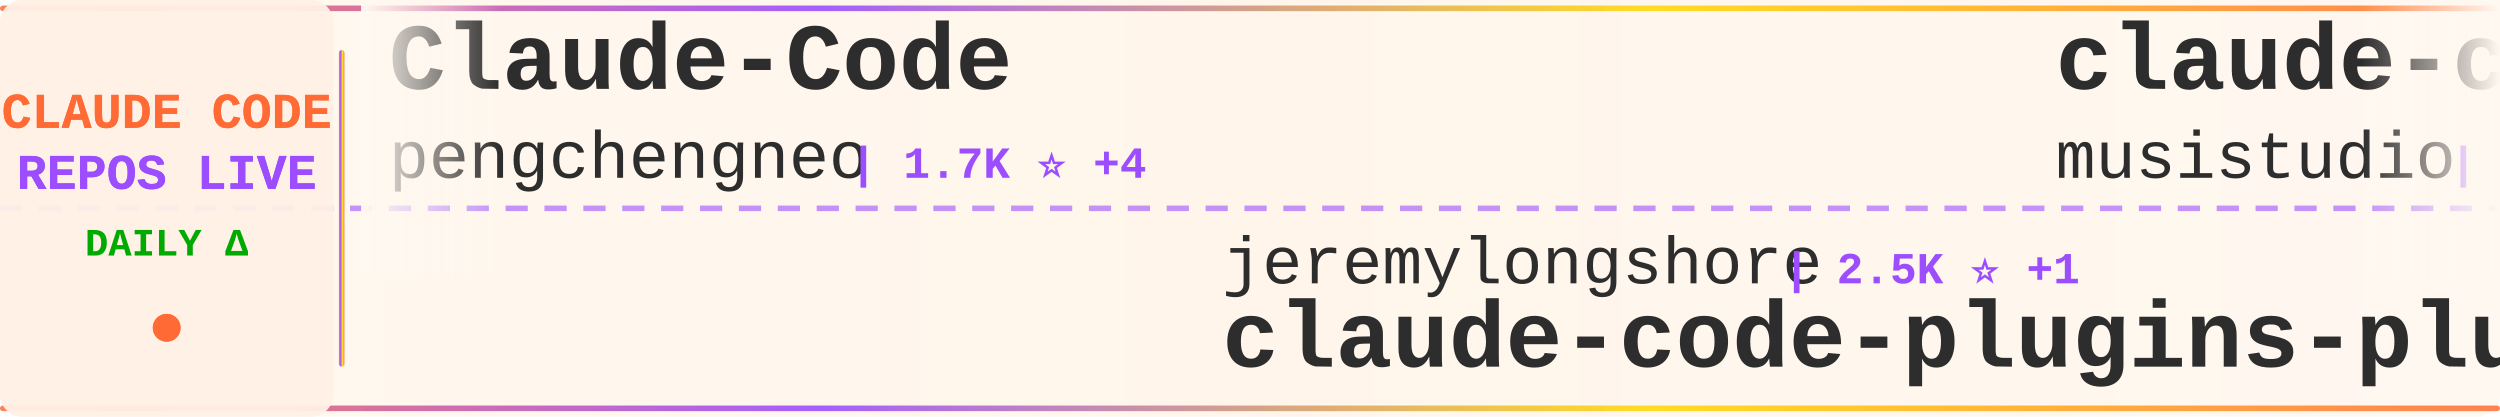
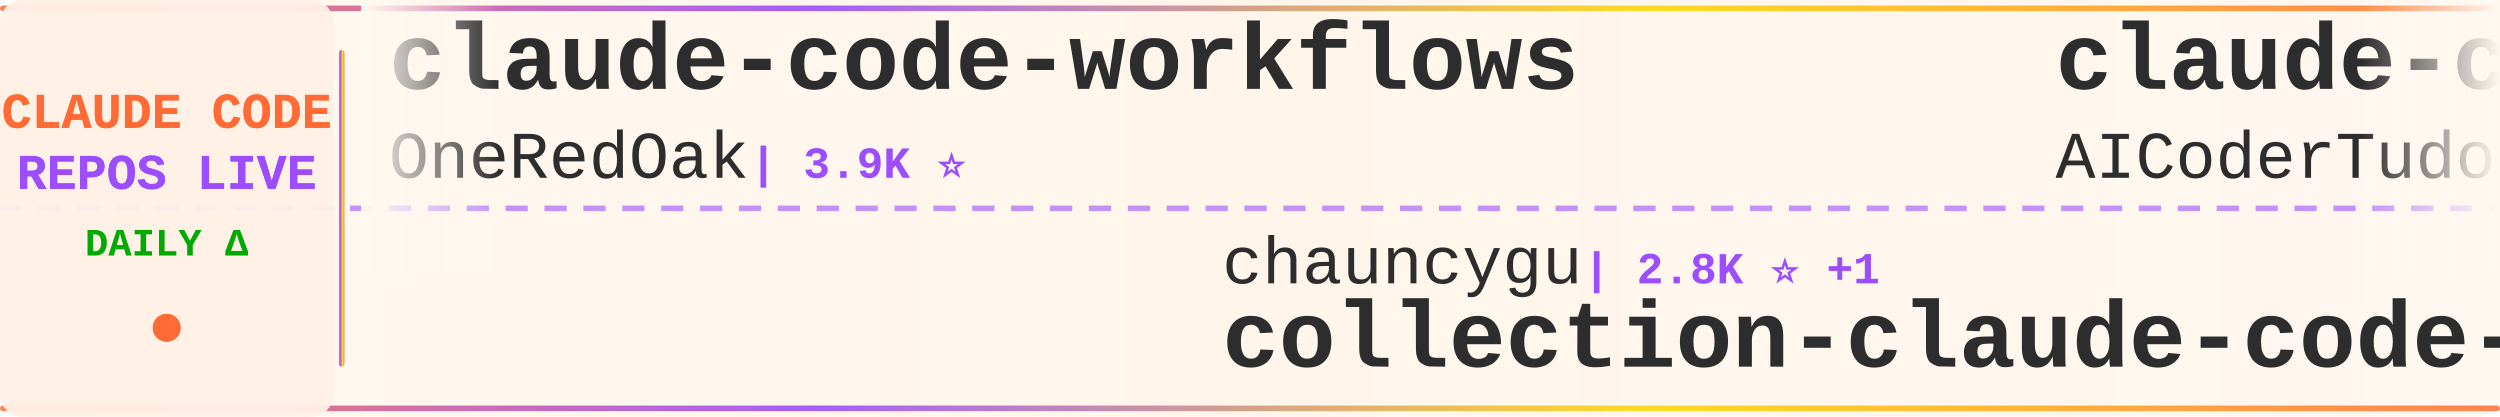
<svg xmlns="http://www.w3.org/2000/svg" width="900" height="150">
  <defs>
    <linearGradient id="tickerBg" x1="0%" y1="0%" x2="100%" y2="0%">
      <stop offset="0%" style="stop-color:#fff8f0;stop-opacity:0.98" />
      <stop offset="50%" style="stop-color:#fff5eb;stop-opacity:1" />
      <stop offset="100%" style="stop-color:#fff8f0;stop-opacity:0.98" />
    </linearGradient>
    <linearGradient id="borderGrad" x1="0%" y1="0%" x2="100%" y2="0%">
      <stop offset="0%" style="stop-color:#FF6B35;stop-opacity:0.85">
        <animate attributeName="stop-opacity" values="0.85;1;0.85" dur="2s" repeatCount="indefinite" />
      </stop>
      <stop offset="33%" style="stop-color:#9C4EFF;stop-opacity:0.9">
        <animate attributeName="stop-opacity" values="0.9;1;0.9" dur="2.2s" repeatCount="indefinite" />
      </stop>
      <stop offset="66%" style="stop-color:#FFD700;stop-opacity:0.85">
        <animate attributeName="stop-opacity" values="0.85;1;0.85" dur="1.8s" repeatCount="indefinite" />
      </stop>
      <stop offset="100%" style="stop-color:#FF6B35;stop-opacity:0.85">
        <animate attributeName="stop-opacity" values="0.85;1;0.85" dur="2s" repeatCount="indefinite" />
      </stop>
    </linearGradient>
    <filter id="textGlow">
      <feGaussianBlur stdDeviation="0.15" result="coloredBlur" />
      <feMerge>
        <feMergeNode in="coloredBlur" />
        <feMergeNode in="SourceGraphic" />
      </feMerge>
    </filter>
    <filter id="metricGlow">
      <feGaussianBlur stdDeviation="0.2" result="coloredBlur" />
      <feMerge>
        <feMergeNode in="coloredBlur" />
        <feMergeNode in="SourceGraphic" />
      </feMerge>
    </filter>
    <linearGradient id="leftFade" x1="0%" y1="0%" x2="100%" y2="0%">
      <stop offset="0%" style="stop-color:#fff8f0;stop-opacity:1" />
      <stop offset="100%" style="stop-color:#fff8f0;stop-opacity:0" />
    </linearGradient>
    <linearGradient id="rightFade" x1="0%" y1="0%" x2="100%" y2="0%">
      <stop offset="0%" style="stop-color:#fff8f0;stop-opacity:0" />
      <stop offset="100%" style="stop-color:#fff8f0;stop-opacity:1" />
    </linearGradient>
  </defs>
  <rect width="900" height="150" fill="url(#tickerBg)" rx="8" />
  <rect x="0" y="2" width="900" height="2" fill="url(#borderGrad)" rx="1" />
  <rect x="0" y="146" width="900" height="2" fill="url(#borderGrad)" rx="1" />
  <line x1="0" y1="75" x2="900" y2="75" stroke="#9C4EFF" stroke-width="2" stroke-dasharray="8 6" opacity="0.6" />
  <rect x="0" y="0" width="120" height="150" fill="#fff0e6" opacity="0.95" rx="8" />
  <text x="60" y="46" font-family="'Courier New', monospace" font-size="18" font-weight="bold" fill="#FF6B35" text-anchor="middle" filter="url(#textGlow)">
    CLAUDE CODE
  </text>
  <text x="60" y="68" font-family="'Courier New', monospace" font-size="18" font-weight="bold" fill="#9C4EFF" text-anchor="middle" filter="url(#textGlow)">
    REPOS LIVE
  </text>
  <text x="60" y="92" font-family="'Courier New', monospace" font-size="14" font-weight="bold" fill="#00aa00" text-anchor="middle">
    DAILY Δ
  </text>
  <circle cx="60" cy="118" r="5" fill="#FF6B35" filter="url(#metricGlow)">
    <animate attributeName="r" values="4;6;4" dur="1.5s" repeatCount="indefinite" />
    <animate attributeName="opacity" values="0.6;1;0.6" dur="1.5s" repeatCount="indefinite" />
  </circle>
  <rect x="122" y="18" width="2" height="114" fill="url(#borderGrad)" rx="1" />
  <clipPath id="tickerClip">
    <rect x="130" y="0" width="770" height="150" />
  </clipPath>
  <g clip-path="url(#tickerClip)">
    <g id="tickerItems">
      <animateTransform attributeName="transform" attributeType="XML" type="translate" from="0 0" to="-3000 0" dur="54s" repeatCount="indefinite" />
      <g transform="translate(0, 0)">
-         <text x="140" y="32" font-family="'Courier New', monospace" font-size="34" font-weight="bold" fill="#2d2d2d">Claude-Code</text>
-         <text x="140" y="64" font-family="'Courier New', monospace" font-size="24" font-weight="normal" fill="#2d2d2d" opacity="1.0">pengchengneo</text>
-         <text x="306" y="64" font-family="'Courier New', monospace" font-size="16" font-weight="bold" fill="#9C4EFF"> | 1.7K ⭐ +4</text>
+         <text x="140" y="32" font-family="'Courier New', monospace" font-size="34" font-weight="bold" fill="#2d2d2d">claude-code-workflows</text>
+         <text x="140" y="64" font-family="'Courier New', monospace" font-size="24" font-weight="normal" fill="#2d2d2d" opacity="1.0">OneRedOak</text>
+         <text x="270" y="64" font-family="'Courier New', monospace" font-size="16" font-weight="bold" fill="#9C4EFF"> | 3.9K ⭐</text>
      </g>
      <g transform="translate(300, 0)">
-         <text x="140" y="102" font-family="'Courier New', monospace" font-size="24" font-weight="normal" fill="#2d2d2d" opacity="1.0">jeremylongshore</text>
-         <text x="342" y="102" font-family="'Courier New', monospace" font-size="16" font-weight="bold" fill="#9C4EFF"> | 2.5K ⭐ +1</text>
-         <text x="140" y="132" font-family="'Courier New', monospace" font-size="34" font-weight="bold" fill="#2d2d2d">claude-code-plugins-plus...</text>
+         <text x="140" y="102" font-family="'Courier New', monospace" font-size="24" font-weight="normal" fill="#2d2d2d" opacity="1.0">chauncygu</text>
+         <text x="270" y="102" font-family="'Courier New', monospace" font-size="16" font-weight="bold" fill="#9C4EFF"> | 2.8K ⭐ +1</text>
+         <text x="140" y="132" font-family="'Courier New', monospace" font-size="34" font-weight="bold" fill="#2d2d2d">collection-claude-code-s...</text>
      </g>
      <g transform="translate(600, 0)">
-         <text x="140" y="32" font-family="'Courier New', monospace" font-size="34" font-weight="bold" fill="#2d2d2d">claude-code-router</text>
-         <text x="140" y="64" font-family="'Courier New', monospace" font-size="24" font-weight="normal" fill="#2d2d2d" opacity="1.0">musistudio</text>
-         <text x="282" y="64" font-family="'Courier New', monospace" font-size="16" font-weight="bold" fill="#9C4EFF"> | 35.8K ⭐ +30</text>
+         <text x="140" y="32" font-family="'Courier New', monospace" font-size="34" font-weight="bold" fill="#2d2d2d">claude-code-tudou</text>
+         <text x="140" y="64" font-family="'Courier New', monospace" font-size="24" font-weight="normal" fill="#2d2d2d" opacity="1.0">AICoderTudou</text>
+         <text x="306" y="64" font-family="'Courier New', monospace" font-size="16" font-weight="bold" fill="#9C4EFF"> | 498 ⭐</text>
      </g>
      <g transform="translate(900, 0)">
-         <text x="140" y="102" font-family="'Courier New', monospace" font-size="24" font-weight="normal" fill="#2d2d2d" opacity="1.0">xu-xiang</text>
-         <text x="258" y="102" font-family="'Courier New', monospace" font-size="16" font-weight="bold" fill="#9C4EFF"> | 1.7K ⭐ +6</text>
-         <text x="140" y="132" font-family="'Courier New', monospace" font-size="34" font-weight="bold" fill="#2d2d2d">everything-claude-code-z...</text>
+         <text x="140" y="102" font-family="'Courier New', monospace" font-size="24" font-weight="normal" fill="#2d2d2d" opacity="1.0">disler</text>
+         <text x="234" y="102" font-family="'Courier New', monospace" font-size="16" font-weight="bold" fill="#9C4EFF"> | 1.5K ⭐ +4</text>
+         <text x="140" y="132" font-family="'Courier New', monospace" font-size="34" font-weight="bold" fill="#2d2d2d">pi-vs-claude-code</text>
      </g>
      <g transform="translate(1200, 0)">
-         <text x="140" y="32" font-family="'Courier New', monospace" font-size="34" font-weight="bold" fill="#2d2d2d">pi-vs-claude-code</text>
-         <text x="140" y="64" font-family="'Courier New', monospace" font-size="24" font-weight="normal" fill="#2d2d2d" opacity="1.0">disler</text>
-         <text x="234" y="64" font-family="'Courier New', monospace" font-size="16" font-weight="bold" fill="#9C4EFF"> | 1.5K ⭐ +6</text>
+         <text x="140" y="32" font-family="'Courier New', monospace" font-size="34" font-weight="bold" fill="#2d2d2d">claude-code-source</text>
+         <text x="140" y="64" font-family="'Courier New', monospace" font-size="24" font-weight="normal" fill="#2d2d2d" opacity="1.0">hangsman</text>
+         <text x="258" y="64" font-family="'Courier New', monospace" font-size="16" font-weight="bold" fill="#9C4EFF"> | 787 ⭐</text>
      </g>
      <g transform="translate(1500, 0)">
-         <text x="140" y="102" font-family="'Courier New', monospace" font-size="24" font-weight="normal" fill="#2d2d2d" opacity="1.0">daymade</text>
-         <text x="246" y="102" font-family="'Courier New', monospace" font-size="16" font-weight="bold" fill="#9C4EFF"> | 1.3K ⭐ +7</text>
-         <text x="140" y="132" font-family="'Courier New', monospace" font-size="34" font-weight="bold" fill="#2d2d2d">claude-code-skills</text>
+         <text x="140" y="102" font-family="'Courier New', monospace" font-size="24" font-weight="normal" fill="#2d2d2d" opacity="1.0">Donchitos</text>
+         <text x="270" y="102" font-family="'Courier New', monospace" font-size="16" font-weight="bold" fill="#9C4EFF"> | 23.1K ⭐ +32</text>
+         <text x="140" y="132" font-family="'Courier New', monospace" font-size="34" font-weight="bold" fill="#2d2d2d">Claude-Code-Game-Studios</text>
      </g>
      <g transform="translate(1800, 0)">
-         <text x="140" y="32" font-family="'Courier New', monospace" font-size="34" font-weight="bold" fill="#2d2d2d">claude-code-local</text>
-         <text x="140" y="64" font-family="'Courier New', monospace" font-size="24" font-weight="normal" fill="#2d2d2d" opacity="1.0">nicedreamzapp</text>
-         <text x="318" y="64" font-family="'Courier New', monospace" font-size="16" font-weight="bold" fill="#9C4EFF"> | 2.9K ⭐ +7</text>
+         <text x="140" y="32" font-family="'Courier New', monospace" font-size="34" font-weight="bold" fill="#2d2d2d">claude-code-system-promp...</text>
+         <text x="140" y="64" font-family="'Courier New', monospace" font-size="24" font-weight="normal" fill="#2d2d2d" opacity="1.0">Piebald-AI</text>
+         <text x="282" y="64" font-family="'Courier New', monospace" font-size="16" font-weight="bold" fill="#9C4EFF"> | 11.9K ⭐ +16</text>
      </g>
      <g transform="translate(2100, 0)">
-         <text x="140" y="102" font-family="'Courier New', monospace" font-size="24" font-weight="normal" fill="#2d2d2d" opacity="1.0">Alishahryar1</text>
-         <text x="306" y="102" font-family="'Courier New', monospace" font-size="16" font-weight="bold" fill="#9C4EFF"> | 40.5K ⭐ +335</text>
-         <text x="140" y="132" font-family="'Courier New', monospace" font-size="34" font-weight="bold" fill="#2d2d2d">free-claude-code</text>
+         <text x="140" y="102" font-family="'Courier New', monospace" font-size="24" font-weight="normal" fill="#2d2d2d" opacity="1.0">sugyan</text>
+         <text x="234" y="102" font-family="'Courier New', monospace" font-size="16" font-weight="bold" fill="#9C4EFF"> | 1.1K ⭐</text>
+         <text x="140" y="132" font-family="'Courier New', monospace" font-size="34" font-weight="bold" fill="#2d2d2d">claude-code-webui</text>
      </g>
      <g transform="translate(2400, 0)">
-         <text x="140" y="32" font-family="'Courier New', monospace" font-size="34" font-weight="bold" fill="#2d2d2d">claude-code-my-workflow</text>
-         <text x="140" y="64" font-family="'Courier New', monospace" font-size="24" font-weight="normal" fill="#2d2d2d" opacity="1.0">pedrohcgs</text>
-         <text x="270" y="64" font-family="'Courier New', monospace" font-size="16" font-weight="bold" fill="#9C4EFF"> | 1.4K ⭐ +1</text>
+         <text x="140" y="32" font-family="'Courier New', monospace" font-size="34" font-weight="bold" fill="#2d2d2d">Claude-Code-Usage-Monito...</text>
+         <text x="140" y="64" font-family="'Courier New', monospace" font-size="24" font-weight="normal" fill="#2d2d2d" opacity="1.0">Maciek-roboblog</text>
+         <text x="342" y="64" font-family="'Courier New', monospace" font-size="16" font-weight="bold" fill="#9C4EFF"> | 8.5K ⭐ +5</text>
      </g>
      <g transform="translate(2700, 0)">
-         <text x="140" y="102" font-family="'Courier New', monospace" font-size="24" font-weight="normal" fill="#2d2d2d" opacity="1.0">kodu-ai</text>
-         <text x="246" y="102" font-family="'Courier New', monospace" font-size="16" font-weight="bold" fill="#9C4EFF"> | 5.3K ⭐ +1</text>
-         <text x="140" y="132" font-family="'Courier New', monospace" font-size="34" font-weight="bold" fill="#2d2d2d">claude-coder</text>
+         <text x="140" y="102" font-family="'Courier New', monospace" font-size="24" font-weight="normal" fill="#2d2d2d" opacity="1.0">nicedreamzapp</text>
+         <text x="318" y="102" font-family="'Courier New', monospace" font-size="16" font-weight="bold" fill="#9C4EFF"> | 2.9K ⭐ +7</text>
+         <text x="140" y="132" font-family="'Courier New', monospace" font-size="34" font-weight="bold" fill="#2d2d2d">claude-code-local</text>
      </g>
      <g transform="translate(3000, 0)">
-         <text x="140" y="32" font-family="'Courier New', monospace" font-size="34" font-weight="bold" fill="#2d2d2d">Claude-Code</text>
-         <text x="140" y="64" font-family="'Courier New', monospace" font-size="24" font-weight="normal" fill="#2d2d2d" opacity="1.0">pengchengneo</text>
-         <text x="306" y="64" font-family="'Courier New', monospace" font-size="16" font-weight="bold" fill="#9C4EFF"> | 1.7K ⭐ +4</text>
+         <text x="140" y="32" font-family="'Courier New', monospace" font-size="34" font-weight="bold" fill="#2d2d2d">claude-code-workflows</text>
+         <text x="140" y="64" font-family="'Courier New', monospace" font-size="24" font-weight="normal" fill="#2d2d2d" opacity="1.0">OneRedOak</text>
+         <text x="270" y="64" font-family="'Courier New', monospace" font-size="16" font-weight="bold" fill="#9C4EFF"> | 3.9K ⭐</text>
      </g>
      <g transform="translate(3300, 0)">
-         <text x="140" y="102" font-family="'Courier New', monospace" font-size="24" font-weight="normal" fill="#2d2d2d" opacity="1.0">jeremylongshore</text>
-         <text x="342" y="102" font-family="'Courier New', monospace" font-size="16" font-weight="bold" fill="#9C4EFF"> | 2.5K ⭐ +1</text>
-         <text x="140" y="132" font-family="'Courier New', monospace" font-size="34" font-weight="bold" fill="#2d2d2d">claude-code-plugins-plus...</text>
+         <text x="140" y="102" font-family="'Courier New', monospace" font-size="24" font-weight="normal" fill="#2d2d2d" opacity="1.0">chauncygu</text>
+         <text x="270" y="102" font-family="'Courier New', monospace" font-size="16" font-weight="bold" fill="#9C4EFF"> | 2.8K ⭐ +1</text>
+         <text x="140" y="132" font-family="'Courier New', monospace" font-size="34" font-weight="bold" fill="#2d2d2d">collection-claude-code-s...</text>
      </g>
      <g transform="translate(3600, 0)">
-         <text x="140" y="32" font-family="'Courier New', monospace" font-size="34" font-weight="bold" fill="#2d2d2d">claude-code-router</text>
-         <text x="140" y="64" font-family="'Courier New', monospace" font-size="24" font-weight="normal" fill="#2d2d2d" opacity="1.0">musistudio</text>
-         <text x="282" y="64" font-family="'Courier New', monospace" font-size="16" font-weight="bold" fill="#9C4EFF"> | 35.8K ⭐ +30</text>
+         <text x="140" y="32" font-family="'Courier New', monospace" font-size="34" font-weight="bold" fill="#2d2d2d">claude-code-tudou</text>
+         <text x="140" y="64" font-family="'Courier New', monospace" font-size="24" font-weight="normal" fill="#2d2d2d" opacity="1.0">AICoderTudou</text>
+         <text x="306" y="64" font-family="'Courier New', monospace" font-size="16" font-weight="bold" fill="#9C4EFF"> | 498 ⭐</text>
      </g>
      <g transform="translate(3900, 0)">
-         <text x="140" y="102" font-family="'Courier New', monospace" font-size="24" font-weight="normal" fill="#2d2d2d" opacity="1.0">xu-xiang</text>
-         <text x="258" y="102" font-family="'Courier New', monospace" font-size="16" font-weight="bold" fill="#9C4EFF"> | 1.7K ⭐ +6</text>
-         <text x="140" y="132" font-family="'Courier New', monospace" font-size="34" font-weight="bold" fill="#2d2d2d">everything-claude-code-z...</text>
+         <text x="140" y="102" font-family="'Courier New', monospace" font-size="24" font-weight="normal" fill="#2d2d2d" opacity="1.0">disler</text>
+         <text x="234" y="102" font-family="'Courier New', monospace" font-size="16" font-weight="bold" fill="#9C4EFF"> | 1.5K ⭐ +4</text>
+         <text x="140" y="132" font-family="'Courier New', monospace" font-size="34" font-weight="bold" fill="#2d2d2d">pi-vs-claude-code</text>
      </g>
    </g>
  </g>
  <rect x="130" y="0" width="50" height="100" fill="url(#leftFade)" />
  <rect x="850" y="0" width="50" height="100" fill="url(#rightFade)" />
</svg>
